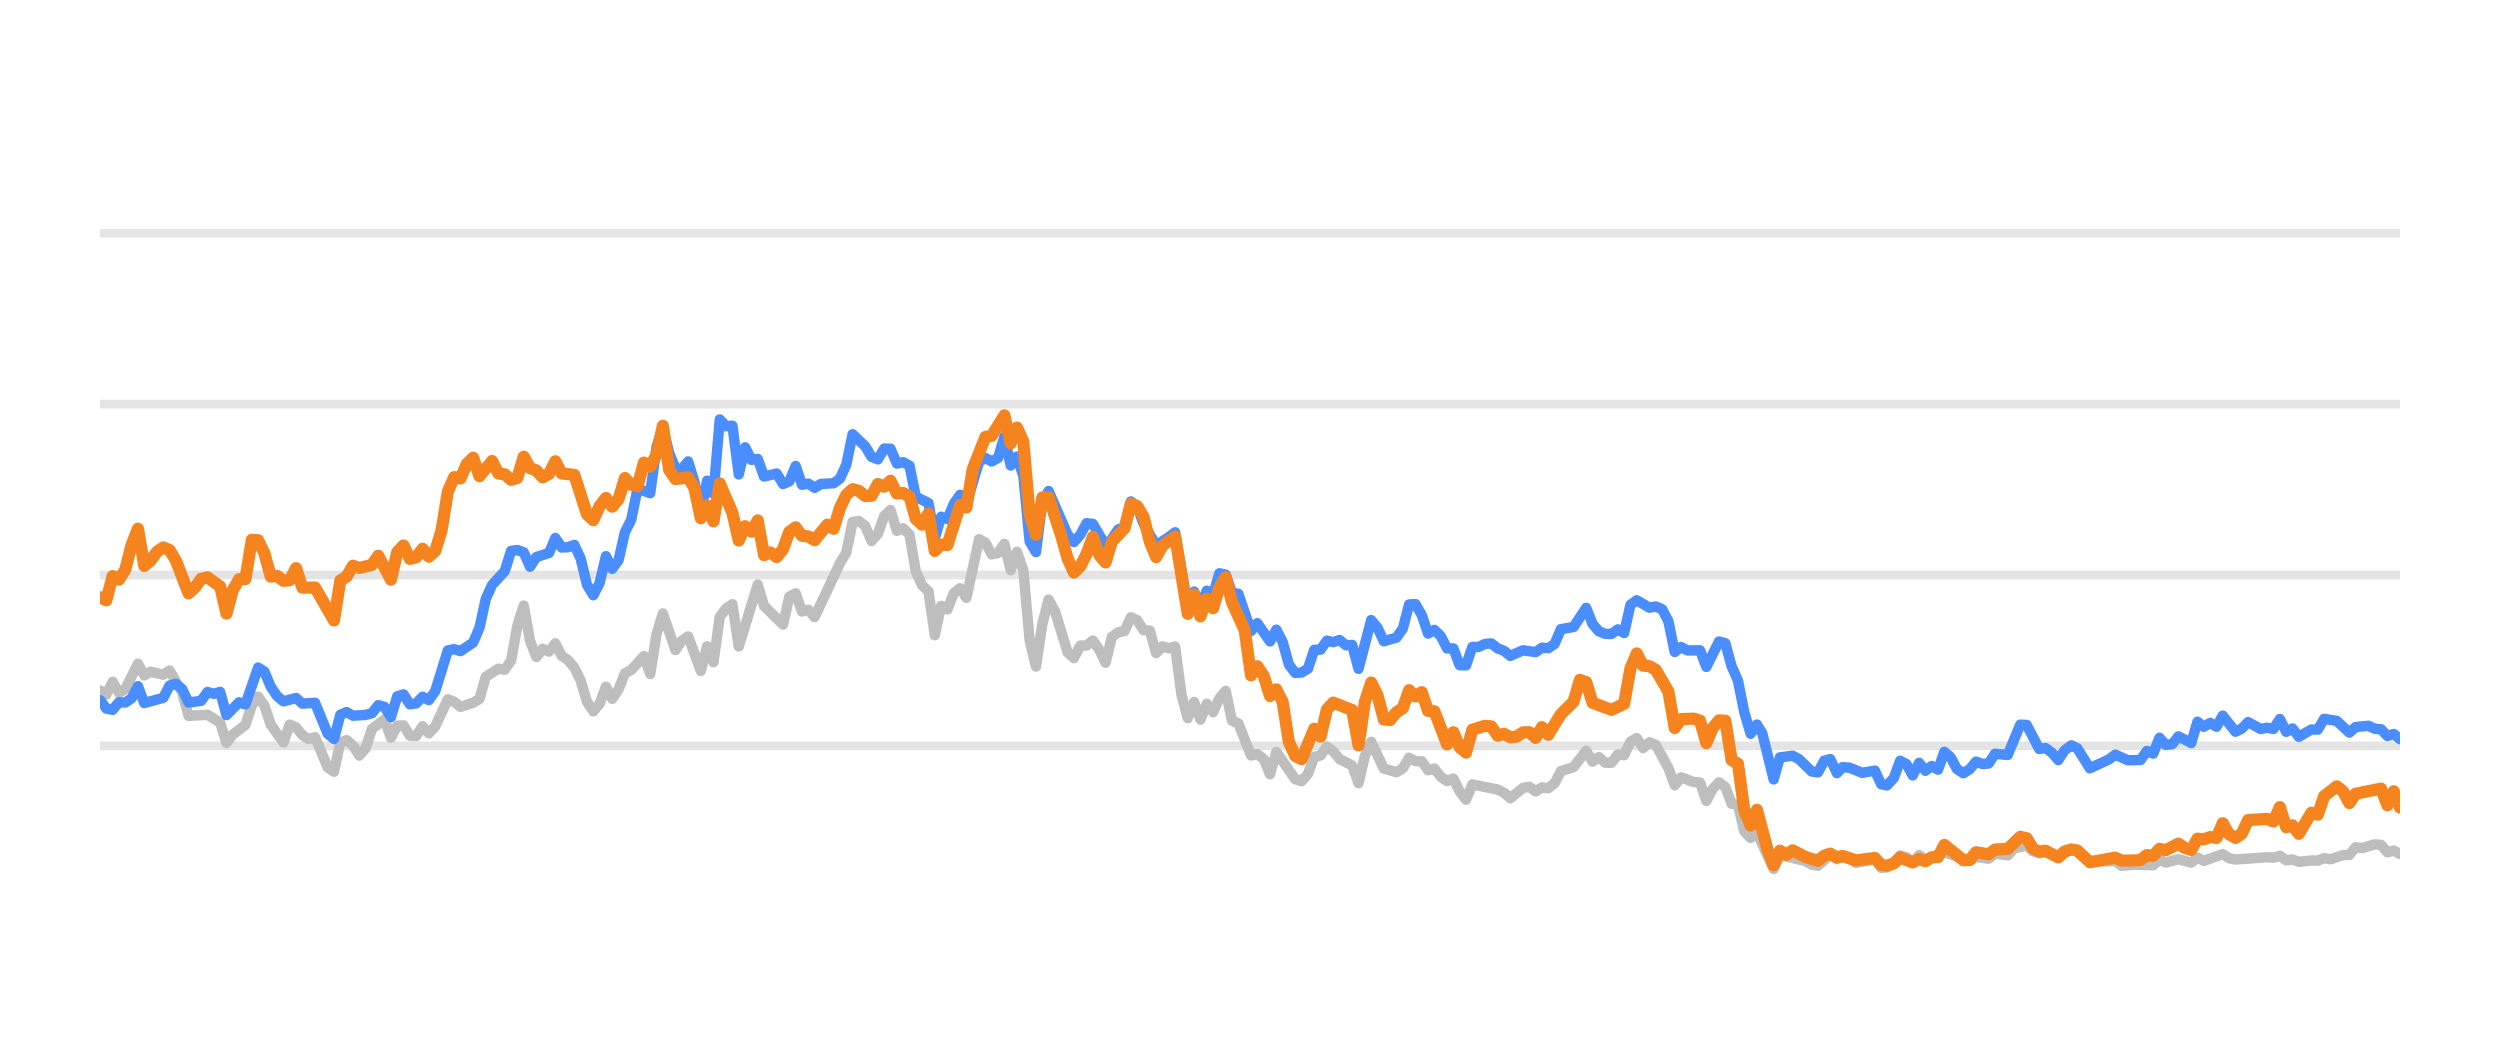
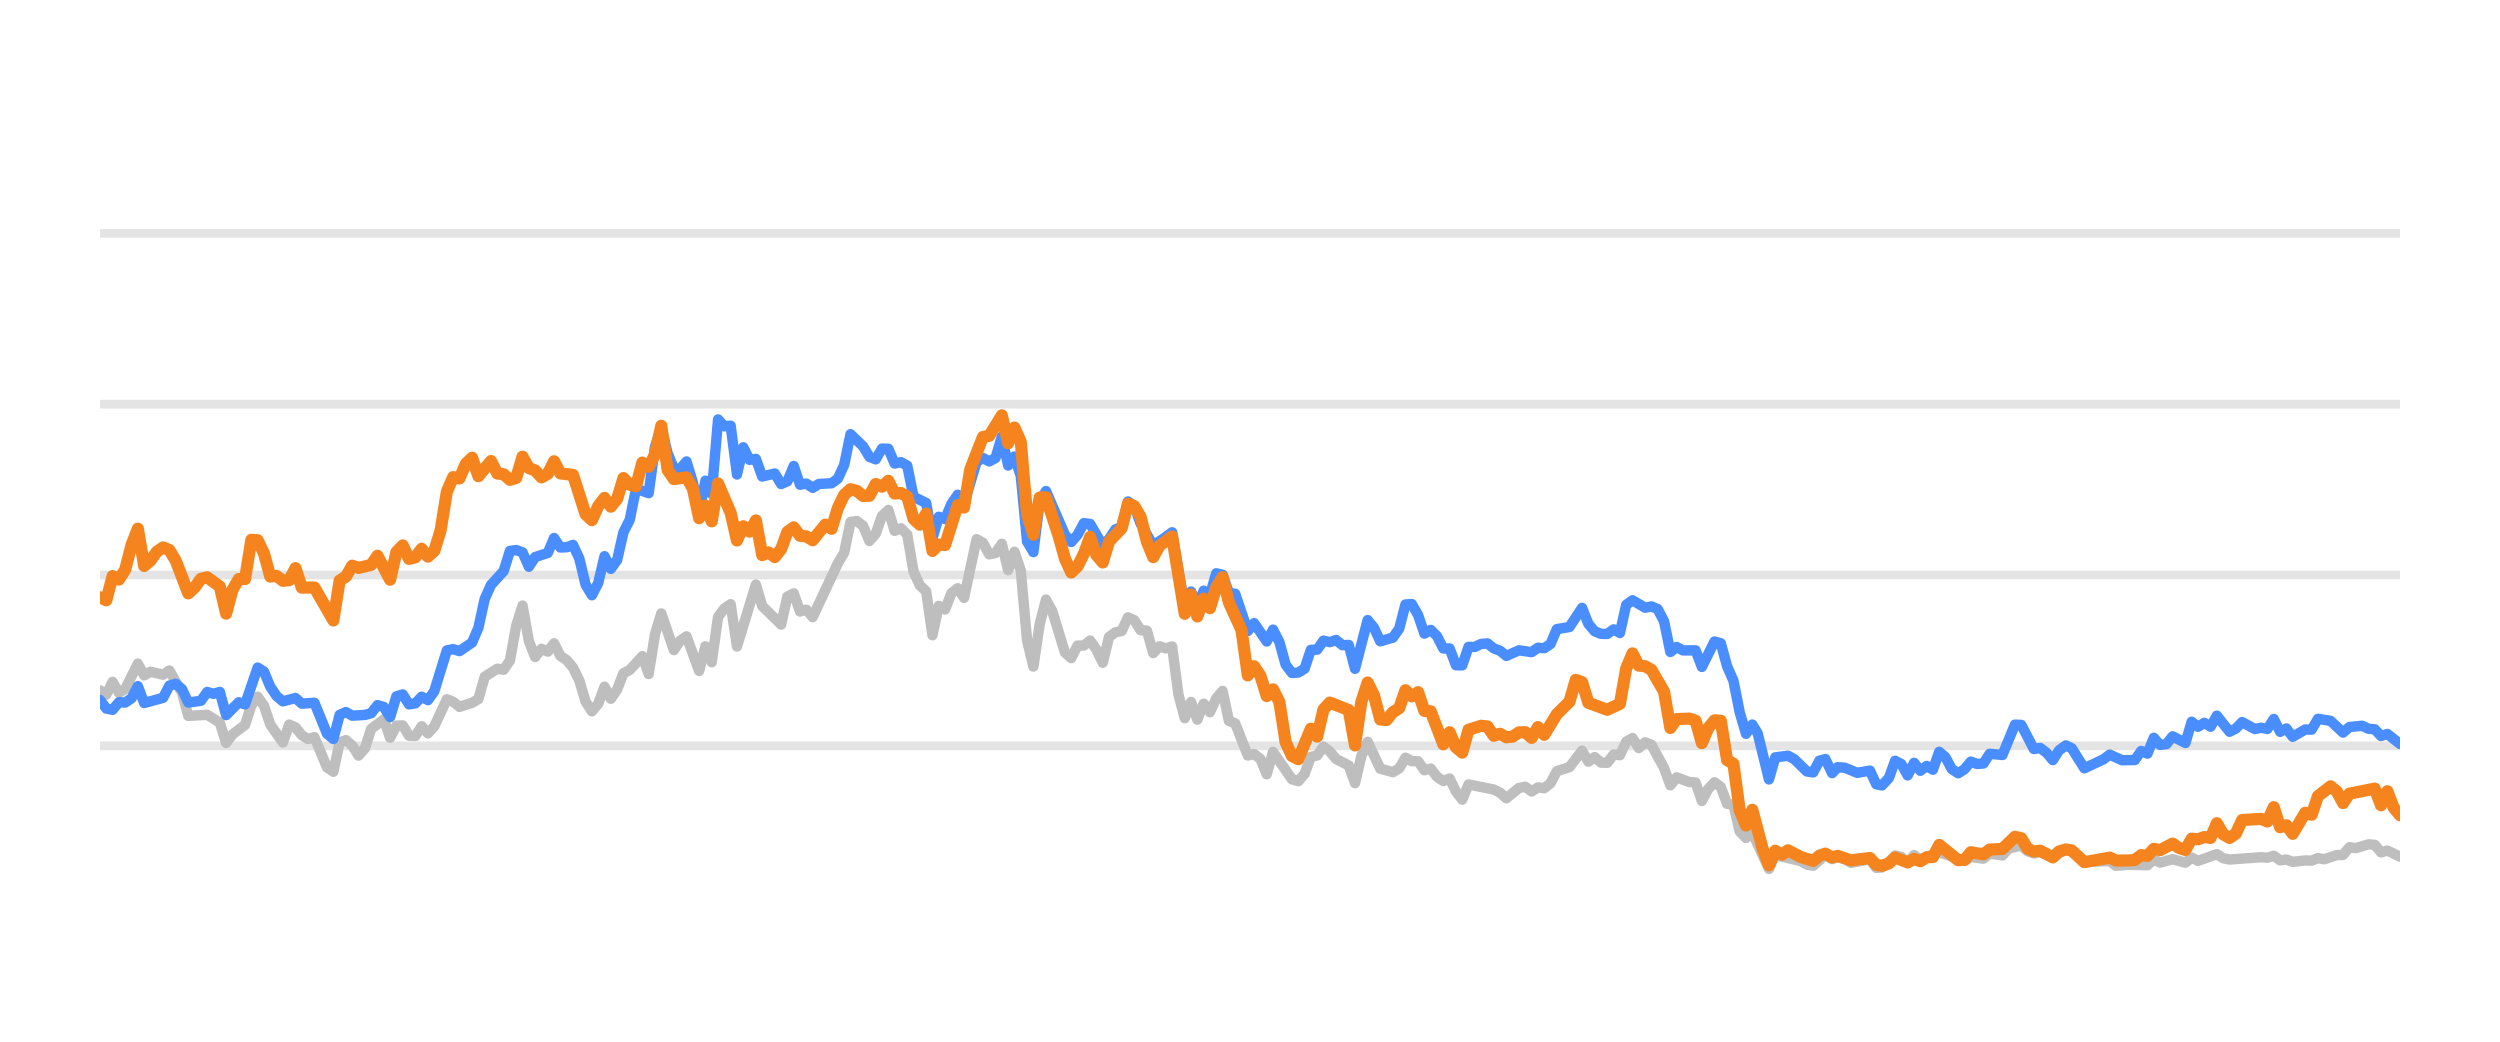
<svg xmlns="http://www.w3.org/2000/svg" width="144pt" height="60pt" viewBox="0 0 144 60" version="1.1">
  <defs>
    <style type="text/css">*{stroke-linejoin: round; stroke-linecap: butt}</style>
  </defs>
  <g id="figure_1">
    <g id="patch_1">
      <path d="M 0 60  L 144 60  L 144 0  L 0 0  L 0 60  z " style="fill: none; opacity: 0" />
    </g>
    <g id="axes_1">
      <g id="patch_2">
        <path d="M 5.76 52.8  L 138.24 52.8  L 138.24 3.6  L 5.76 3.6  L 5.76 52.8  z " style="fill: none" />
      </g>
      <g id="matplotlib.axis_1" />
      <g id="matplotlib.axis_2" />
      <g id="line2d_1">
-         <path d="M 5.76 42.96  L 138.24 42.96  " clip-path="url(#p05d76af415)" style="fill: none; stroke: #b2b2b2; stroke-opacity: 0.35; stroke-width: 0.5; stroke-linecap: square" />
+         <path d="M 5.76 42.96  L 138.24 42.96  " clip-path="url(#pc235e73452)" style="fill: none; stroke: #b2b2b2; stroke-opacity: 0.35; stroke-width: 0.5; stroke-linecap: square" />
      </g>
      <g id="line2d_2">
-         <path d="M 5.76 33.12  L 138.24 33.12  " clip-path="url(#p05d76af415)" style="fill: none; stroke: #b2b2b2; stroke-opacity: 0.35; stroke-width: 0.5; stroke-linecap: square" />
+         <path d="M 5.76 33.12  L 138.24 33.12  " clip-path="url(#pc235e73452)" style="fill: none; stroke: #b2b2b2; stroke-opacity: 0.35; stroke-width: 0.5; stroke-linecap: square" />
      </g>
      <g id="line2d_3">
-         <path d="M 5.76 23.28  L 138.24 23.28  " clip-path="url(#p05d76af415)" style="fill: none; stroke: #b2b2b2; stroke-opacity: 0.35; stroke-width: 0.5; stroke-linecap: square" />
+         <path d="M 5.76 23.28  L 138.24 23.28  " clip-path="url(#pc235e73452)" style="fill: none; stroke: #b2b2b2; stroke-opacity: 0.35; stroke-width: 0.5; stroke-linecap: square" />
      </g>
      <g id="line2d_4">
-         <path d="M 5.76 13.44  L 138.24 13.44  " clip-path="url(#p05d76af415)" style="fill: none; stroke: #b2b2b2; stroke-opacity: 0.35; stroke-width: 0.5; stroke-linecap: square" />
+         <path d="M 5.76 13.44  L 138.24 13.44  " clip-path="url(#pc235e73452)" style="fill: none; stroke: #b2b2b2; stroke-opacity: 0.35; stroke-width: 0.5; stroke-linecap: square" />
      </g>
      <g id="line2d_5">
-         <path d="M 5.76 39.767  L 6.124 40.008  L 6.489 39.275  L 6.853 39.905  L 7.217 39.688  L 7.946 38.227  L 8.31 38.901  L 8.674 38.694  L 9.403 38.862  L 9.767 38.621  L 10.496 39.89  L 10.86 41.233  L 11.953 41.174  L 12.681 41.622  L 13.046 42.793  L 13.41 42.306  L 14.138 41.755  L 14.503 40.628  L 14.867 40.131  L 15.231 40.648  L 15.595 41.735  L 16.324 42.768  L 16.688 41.735  L 17.053 41.897  L 17.417 42.345  L 17.781 42.566  L 18.145 42.463  L 18.874 44.205  L 19.238 44.451  L 19.602 42.763  L 19.967 42.63  L 20.331 42.945  L 20.695 43.521  L 21.06 43.108  L 21.424 41.981  L 22.152 41.44  L 22.517 42.493  L 22.881 41.799  L 23.245 41.784  L 23.609 42.375  L 23.974 42.394  L 24.338 41.833  L 24.702 42.242  L 25.067 41.843  L 25.795 40.279  L 26.159 40.421  L 26.524 40.716  L 27.252 40.48  L 27.617 40.264  L 27.981 38.98  L 28.709 38.517  L 29.074 38.576  L 29.438 38.045  L 29.802 36.033  L 30.166 34.881  L 30.531 36.923  L 30.895 37.843  L 31.259 37.371  L 31.624 37.533  L 31.988 37.056  L 32.352 37.779  L 32.716 38.02  L 33.081 38.453  L 33.445 39.196  L 33.809 40.416  L 34.173 40.972  L 34.538 40.534  L 34.902 39.555  L 35.266 40.249  L 35.631 39.713  L 35.995 38.778  L 36.359 38.591  L 37.088 37.794  L 37.452 38.822  L 37.816 36.534  L 38.18 35.334  L 38.909 37.445  L 39.273 36.903  L 39.638 36.657  L 40.366 38.645  L 40.73 37.228  L 41.095 38.143  L 41.459 35.536  L 41.823 35.044  L 42.188 34.803  L 42.552 37.238  L 43.645 33.671  L 44.009 34.906  L 45.102 35.974  L 45.466 34.365  L 45.83 34.178  L 46.195 35.221  L 46.559 35.118  L 46.923 35.546  L 48.38 32.441  L 48.744 31.831  L 49.109 30.065  L 49.473 30.011  L 49.837 30.291  L 50.202 31.162  L 50.566 30.749  L 50.93 29.715  L 51.294 29.376  L 51.659 30.576  L 52.023 30.429  L 52.387 30.793  L 52.751 32.918  L 53.116 33.72  L 53.48 34.06  L 53.844 36.589  L 54.209 34.901  L 54.573 35.103  L 54.937 34.168  L 55.301 33.883  L 55.666 34.434  L 56.394 31.059  L 56.759 31.26  L 57.123 31.929  L 57.487 31.851  L 57.851 31.324  L 58.216 32.844  L 58.58 31.782  L 58.944 32.859  L 59.308 36.884  L 59.673 38.394  L 60.037 35.954  L 60.401 34.537  L 60.766 35.206  L 61.494 37.578  L 61.858 37.907  L 62.223 37.189  L 62.587 37.184  L 62.951 36.894  L 63.315 37.42  L 63.68 38.173  L 64.044 36.687  L 64.408 36.421  L 64.773 36.348  L 65.137 35.56  L 65.501 35.723  L 65.865 36.298  L 66.23 36.323  L 66.594 37.617  L 66.958 37.228  L 67.322 37.346  L 67.687 37.238  L 68.051 40.008  L 68.415 41.366  L 68.78 40.436  L 69.144 41.45  L 69.508 40.534  L 69.872 41.022  L 70.237 40.224  L 70.601 39.796  L 70.965 41.518  L 71.33 41.666  L 72.058 43.516  L 72.422 43.437  L 72.787 43.713  L 73.151 44.598  L 73.515 43.309  L 74.608 44.884  L 74.972 44.997  L 75.337 44.579  L 75.701 43.6  L 76.065 43.516  L 76.429 43.004  L 76.794 43.28  L 77.158 43.718  L 77.886 44.092  L 78.251 45.11  L 78.615 43.555  L 78.979 42.729  L 79.708 44.274  L 80.436 44.475  L 80.801 44.259  L 81.165 43.644  L 81.529 43.841  L 81.893 43.851  L 82.258 44.367  L 82.622 44.269  L 82.986 44.741  L 83.351 44.987  L 83.715 44.844  L 84.079 45.587  L 84.443 46.06  L 84.808 45.184  L 86.265 45.479  L 86.629 45.656  L 86.993 45.981  L 87.722 45.386  L 88.086 45.317  L 88.45 45.587  L 88.815 45.356  L 89.179 45.4  L 89.543 45.115  L 89.908 44.421  L 90.636 44.185  L 91.365 43.24  L 91.729 43.87  L 92.093 43.609  L 92.457 43.929  L 92.822 43.934  L 93.186 43.462  L 93.55 43.501  L 93.915 42.724  L 94.279 42.512  L 94.643 43.088  L 95.007 42.758  L 95.372 42.901  L 96.1 44.239  L 96.464 45.233  L 96.829 44.775  L 97.557 45.046  L 97.922 45.071  L 98.286 46.133  L 98.65 45.445  L 99.014 45.061  L 99.379 45.331  L 99.743 46.301  L 100.107 46.345  L 100.472 47.895  L 100.836 48.264  L 101.2 47.964  L 102.161 50.05  L 102.524 49.248  L 103.988 49.597  L 104.351 49.804  L 104.715 49.868  L 105.42 49.248  L 105.807 49.484  L 106.126 49.376  L 106.535 49.479  L 106.899 49.7  L 107.992 49.494  L 108.357 49.986  L 108.691 49.966  L 109.084 49.7  L 109.447 49.272  L 109.811 49.371  L 110.171 49.681  L 110.543 49.253  L 110.904 49.513  L 111.996 49.09  L 113.455 49.587  L 113.817 49.361  L 114.547 49.459  L 114.91 49.169  L 115.645 49.272  L 116.011 48.874  L 116.736 48.702  L 117.1 49.031  L 117.461 49.159  L 117.823 49.08  L 118.558 49.366  L 119.31 48.908  L 119.651 49.051  L 120.377 49.646  L 121.841 49.597  L 122.2 49.873  L 122.926 49.809  L 124.023 49.838  L 124.388 49.509  L 124.751 49.686  L 125.477 49.489  L 126.214 49.691  L 126.576 49.4  L 126.94 49.587  L 128.03 49.199  L 128.399 49.435  L 128.764 49.509  L 130.581 49.376  L 130.951 49.405  L 131.319 49.292  L 131.684 49.553  L 132.047 49.509  L 132.412 49.641  L 133.135 49.563  L 133.507 49.572  L 133.871 49.425  L 134.228 49.494  L 134.963 49.253  L 135.321 49.243  L 135.686 48.8  L 136.058 48.854  L 136.784 48.633  L 137.15 48.662  L 137.514 49.095  L 137.88 48.992  L 138.24 49.194  L 138.24 49.194  " clip-path="url(#p05d76af415)" style="fill: none; stroke: #bebebe; stroke-width: 0.6; stroke-linecap: round" />
+         <path d="M 5.76 39.767  L 6.123 40.008  L 6.487 39.275  L 6.85 39.905  L 7.213 39.688  L 7.94 38.227  L 8.303 38.901  L 8.666 38.694  L 9.393 38.862  L 9.756 38.621  L 10.482 39.89  L 10.846 41.233  L 11.935 41.174  L 12.662 41.622  L 13.025 42.793  L 13.388 42.306  L 14.115 41.755  L 14.478 40.628  L 14.842 40.131  L 15.205 40.648  L 15.568 41.735  L 16.295 42.768  L 16.658 41.735  L 17.021 41.897  L 17.384 42.345  L 17.748 42.566  L 18.111 42.463  L 18.837 44.205  L 19.201 44.451  L 19.564 42.763  L 19.927 42.63  L 20.29 42.945  L 20.654 43.521  L 21.017 43.108  L 21.38 41.981  L 22.107 41.44  L 22.47 42.493  L 22.833 41.799  L 23.197 41.784  L 23.56 42.375  L 23.923 42.394  L 24.286 41.833  L 24.65 42.242  L 25.013 41.843  L 25.739 40.279  L 26.103 40.421  L 26.466 40.716  L 27.192 40.48  L 27.556 40.264  L 27.919 38.98  L 28.645 38.517  L 29.009 38.576  L 29.372 38.045  L 29.735 36.033  L 30.099 34.881  L 30.462 36.923  L 30.825 37.843  L 31.188 37.371  L 31.552 37.533  L 31.915 37.056  L 32.278 37.779  L 32.641 38.02  L 33.005 38.453  L 33.368 39.196  L 33.731 40.416  L 34.094 40.972  L 34.458 40.534  L 34.821 39.555  L 35.184 40.249  L 35.547 39.713  L 35.911 38.778  L 36.274 38.591  L 37 37.794  L 37.364 38.822  L 37.727 36.534  L 38.09 35.334  L 38.817 37.445  L 39.18 36.903  L 39.543 36.657  L 40.27 38.645  L 40.633 37.228  L 40.996 38.143  L 41.36 35.536  L 41.723 35.044  L 42.086 34.803  L 42.449 37.238  L 43.539 33.671  L 43.902 34.906  L 44.992 35.974  L 45.355 34.365  L 45.719 34.178  L 46.082 35.221  L 46.445 35.118  L 46.809 35.546  L 48.262 32.441  L 48.625 31.831  L 48.988 30.065  L 49.351 30.011  L 49.715 30.291  L 50.078 31.162  L 50.441 30.749  L 50.804 29.715  L 51.168 29.376  L 51.531 30.576  L 51.894 30.429  L 52.257 30.793  L 52.621 32.918  L 52.984 33.72  L 53.347 34.06  L 53.71 36.589  L 54.074 34.901  L 54.437 35.103  L 54.8 34.168  L 55.164 33.883  L 55.527 34.434  L 56.253 31.059  L 56.617 31.26  L 56.98 31.929  L 57.343 31.851  L 57.706 31.324  L 58.07 32.844  L 58.433 31.782  L 58.796 32.859  L 59.159 36.884  L 59.523 38.394  L 59.886 35.954  L 60.249 34.537  L 60.612 35.206  L 61.339 37.578  L 61.702 37.907  L 62.066 37.189  L 62.429 37.184  L 62.792 36.894  L 63.155 37.42  L 63.519 38.173  L 63.882 36.687  L 64.245 36.421  L 64.608 36.348  L 64.972 35.56  L 65.335 35.723  L 65.698 36.298  L 66.061 36.323  L 66.425 37.617  L 66.788 37.228  L 67.151 37.346  L 67.514 37.238  L 67.878 40.008  L 68.241 41.366  L 68.604 40.436  L 68.967 41.45  L 69.331 40.534  L 69.694 41.022  L 70.057 40.224  L 70.421 39.796  L 70.784 41.518  L 71.147 41.666  L 71.874 43.516  L 72.237 43.437  L 72.6 43.713  L 72.963 44.598  L 73.327 43.309  L 74.416 44.884  L 74.78 44.997  L 75.143 44.579  L 75.506 43.6  L 75.869 43.516  L 76.233 43.004  L 76.596 43.28  L 76.959 43.718  L 77.686 44.092  L 78.049 45.11  L 78.412 43.555  L 78.776 42.729  L 79.502 44.274  L 80.229 44.475  L 80.592 44.259  L 80.955 43.644  L 81.318 43.841  L 81.682 43.851  L 82.045 44.367  L 82.408 44.269  L 82.771 44.741  L 83.135 44.987  L 83.498 44.844  L 83.861 45.587  L 84.224 46.06  L 84.588 45.184  L 86.041 45.479  L 86.404 45.656  L 86.767 45.981  L 87.494 45.386  L 87.857 45.317  L 88.22 45.587  L 88.584 45.356  L 88.947 45.4  L 89.31 45.115  L 89.673 44.421  L 90.4 44.185  L 91.126 43.24  L 91.49 43.87  L 91.853 43.609  L 92.216 43.929  L 92.579 43.934  L 92.943 43.462  L 93.306 43.501  L 93.669 42.724  L 94.033 42.512  L 94.396 43.088  L 94.759 42.758  L 95.122 42.901  L 95.849 44.239  L 96.212 45.233  L 96.575 44.775  L 97.302 45.046  L 97.665 45.071  L 98.028 46.133  L 98.392 45.445  L 98.755 45.061  L 99.118 45.331  L 99.481 46.301  L 99.845 46.345  L 100.208 47.895  L 100.571 48.264  L 100.934 47.964  L 101.893 50.05  L 102.255 49.248  L 103.714 49.597  L 104.076 49.804  L 104.439 49.868  L 105.142 49.248  L 105.529 49.484  L 105.847 49.376  L 106.255 49.479  L 106.618 49.7  L 107.707 49.494  L 108.072 49.986  L 108.404 49.966  L 108.797 49.7  L 109.158 49.272  L 109.521 49.371  L 109.88 49.681  L 110.252 49.253  L 110.611 49.513  L 111.7 49.09  L 113.155 49.587  L 113.516 49.361  L 114.244 49.459  L 114.606 49.169  L 115.339 49.272  L 115.704 48.874  L 116.427 48.702  L 116.79 49.031  L 117.15 49.159  L 117.511 49.08  L 118.244 49.366  L 118.994 48.908  L 119.335 49.051  L 120.058 49.646  L 121.518 49.597  L 121.876 49.873  L 122.6 49.809  L 123.694 49.838  L 124.058 49.509  L 124.42 49.686  L 125.144 49.489  L 125.879 49.691  L 126.24 49.4  L 126.603 49.587  L 127.69 49.199  L 128.058 49.435  L 128.422 49.509  L 130.234 49.376  L 130.602 49.405  L 130.97 49.292  L 131.334 49.553  L 131.696 49.509  L 132.06 49.641  L 132.781 49.563  L 133.152 49.572  L 133.515 49.425  L 133.87 49.494  L 134.603 49.253  L 134.96 49.243  L 135.325 48.8  L 135.695 48.854  L 136.42 48.633  L 136.785 48.662  L 137.148 49.095  L 137.513 48.992  L 138.24 49.346  L 138.24 49.346  " clip-path="url(#pc235e73452)" style="fill: none; stroke: #bebebe; stroke-width: 0.6; stroke-linecap: round" />
      </g>
      <g id="line2d_6">
-         <path d="M 5.76 40.323  L 6.124 40.815  L 6.489 40.884  L 6.853 40.446  L 7.217 40.466  L 7.581 40.22  L 7.946 39.526  L 8.31 40.495  L 9.403 40.195  L 9.767 39.491  L 10.131 39.388  L 10.496 39.693  L 10.86 40.466  L 11.588 40.367  L 11.953 39.86  L 12.317 39.964  L 12.681 39.855  L 13.046 41.189  L 13.774 40.451  L 14.138 40.574  L 14.867 38.453  L 15.231 38.685  L 15.595 39.555  L 15.96 40.092  L 16.324 40.397  L 17.053 40.205  L 17.417 40.53  L 18.145 40.48  L 18.874 42.261  L 19.238 42.566  L 19.602 41.174  L 19.967 41.017  L 20.331 41.223  L 21.06 41.179  L 21.424 41.081  L 21.788 40.618  L 22.152 40.721  L 22.517 41.307  L 22.881 40.111  L 23.245 39.998  L 23.609 40.569  L 23.974 40.515  L 24.338 40.131  L 24.702 40.328  L 25.067 39.816  L 25.795 37.464  L 26.159 37.391  L 26.524 37.504  L 27.252 37.012  L 27.617 36.161  L 27.981 34.498  L 28.345 33.691  L 29.074 32.894  L 29.438 31.733  L 29.802 31.683  L 30.166 31.816  L 30.531 32.643  L 30.895 32.087  L 31.624 31.851  L 31.988 30.99  L 32.352 31.536  L 32.716 31.521  L 33.081 31.388  L 33.445 32.17  L 33.809 33.681  L 34.173 34.286  L 34.538 33.582  L 34.902 32.038  L 35.266 32.766  L 35.631 32.259  L 35.995 30.655  L 36.359 29.937  L 36.723 28.146  L 37.452 28.407  L 37.816 25.735  L 38.18 24.623  L 38.545 26.104  L 38.909 26.98  L 39.273 27.009  L 39.638 26.581  L 40.002 27.782  L 40.366 29.499  L 40.73 27.688  L 41.095 28.441  L 41.459 24.161  L 41.823 24.554  L 42.188 24.52  L 42.552 27.329  L 42.916 25.765  L 43.28 26.488  L 43.645 26.434  L 44.009 27.447  L 44.737 27.275  L 45.102 27.88  L 45.466 27.723  L 45.83 26.842  L 46.195 27.92  L 46.559 27.856  L 46.923 28.097  L 47.287 27.875  L 48.016 27.836  L 48.38 27.57  L 48.744 26.778  L 49.109 25.012  L 49.837 25.71  L 50.202 26.316  L 50.566 26.458  L 50.93 25.838  L 51.294 25.848  L 51.659 26.699  L 52.023 26.621  L 52.387 26.822  L 52.751 28.613  L 53.48 28.972  L 53.844 30.995  L 54.209 29.765  L 54.573 29.897  L 54.937 29.022  L 55.301 28.5  L 55.666 29.007  L 56.394 26.601  L 56.759 26.38  L 57.123 26.576  L 57.487 26.38  L 57.851 25.15  L 58.216 26.813  L 58.58 26.296  L 58.944 27.418  L 59.308 31.191  L 59.673 31.801  L 60.037 28.899  L 60.401 28.284  L 61.494 30.803  L 61.858 31.221  L 62.223 30.808  L 62.587 30.134  L 62.951 30.178  L 63.68 31.428  L 64.044 31.044  L 64.408 30.498  L 64.773 30.365  L 65.137 28.884  L 65.501 29.154  L 65.865 30.153  L 66.594 31.423  L 67.322 30.931  L 67.687 30.66  L 68.415 34.999  L 68.78 34.074  L 69.144 34.916  L 69.508 34.025  L 69.872 34.261  L 70.237 33.022  L 70.601 33.105  L 70.965 34.153  L 71.33 34.202  L 72.058 36.348  L 72.422 35.895  L 73.151 36.948  L 73.515 36.269  L 73.879 36.972  L 74.244 38.286  L 74.608 38.763  L 74.972 38.739  L 75.337 38.517  L 75.701 37.43  L 76.065 37.42  L 76.429 36.903  L 76.794 36.987  L 77.158 36.864  L 77.522 37.164  L 77.886 37.149  L 78.251 38.522  L 78.979 35.718  L 79.344 36.156  L 79.708 36.938  L 80.436 36.726  L 80.801 36.215  L 81.165 34.817  L 81.529 34.793  L 81.893 35.427  L 82.258 36.495  L 82.622 36.284  L 82.986 36.638  L 83.351 37.351  L 83.715 37.351  L 84.079 38.316  L 84.443 38.325  L 84.808 37.263  L 85.172 37.263  L 85.536 37.09  L 85.901 37.061  L 86.265 37.346  L 86.629 37.484  L 86.993 37.779  L 87.722 37.459  L 88.45 37.563  L 88.815 37.312  L 89.179 37.336  L 89.543 37.095  L 89.908 36.239  L 90.636 36.116  L 91.365 35.014  L 91.729 35.934  L 92.093 36.362  L 92.457 36.51  L 92.822 36.515  L 93.186 36.254  L 93.55 36.461  L 93.915 34.837  L 94.279 34.576  L 95.007 35.004  L 95.372 34.931  L 95.736 35.088  L 96.1 35.787  L 96.464 37.553  L 96.829 37.268  L 97.193 37.464  L 97.922 37.459  L 98.286 38.414  L 99.014 36.953  L 99.379 37.051  L 99.743 38.379  L 100.107 39.206  L 100.472 41.031  L 100.836 42.266  L 101.2 41.735  L 101.508 42.237  L 102.161 44.894  L 102.524 43.624  L 103.258 43.531  L 103.624 43.728  L 104.351 44.436  L 104.715 44.49  L 105.075 43.816  L 105.42 43.723  L 105.807 44.534  L 106.126 44.19  L 106.535 44.22  L 107.261 44.515  L 107.992 44.387  L 108.357 45.174  L 108.691 45.238  L 109.084 44.815  L 109.447 43.821  L 109.811 44.013  L 110.171 44.662  L 110.543 43.939  L 110.904 44.397  L 111.269 44.121  L 111.631 44.333  L 111.996 43.304  L 112.36 43.624  L 112.722 44.298  L 113.089 44.539  L 113.455 44.308  L 113.817 43.87  L 114.181 44.003  L 114.547 43.978  L 114.91 43.418  L 115.645 43.486  L 116.368 41.74  L 116.736 41.755  L 117.461 43.142  L 117.823 43.083  L 118.192 43.359  L 118.558 43.782  L 118.919 43.216  L 119.31 42.935  L 119.651 43.103  L 120.377 44.254  L 121.474 43.742  L 121.841 43.467  L 122.565 43.791  L 123.296 43.777  L 123.661 43.255  L 124.023 43.408  L 124.388 42.498  L 124.751 42.906  L 125.119 42.862  L 125.477 42.414  L 126.214 42.798  L 126.576 41.573  L 126.94 41.863  L 127.306 41.637  L 127.67 41.858  L 128.03 41.223  L 128.764 42.148  L 129.127 41.966  L 129.49 41.592  L 130.221 41.991  L 130.581 41.917  L 130.951 41.986  L 131.319 41.415  L 131.684 42.153  L 132.047 41.961  L 132.412 42.438  L 133.135 42.02  L 133.507 42.025  L 133.871 41.405  L 134.598 41.523  L 135.321 42.197  L 135.686 41.878  L 136.425 41.804  L 136.784 41.976  L 137.15 42.006  L 137.514 42.394  L 137.88 42.276  L 138.24 42.576  L 138.24 42.576  " clip-path="url(#p05d76af415)" style="fill: none; stroke: #4a8dff; stroke-width: 0.6; stroke-linecap: round" />
+         <path d="M 5.76 40.323  L 6.123 40.815  L 6.487 40.884  L 6.85 40.446  L 7.213 40.466  L 7.576 40.22  L 7.94 39.526  L 8.303 40.495  L 9.393 40.195  L 9.756 39.491  L 10.119 39.388  L 10.482 39.693  L 10.846 40.466  L 11.572 40.367  L 11.935 39.86  L 12.299 39.964  L 12.662 39.855  L 13.025 41.189  L 13.752 40.451  L 14.115 40.574  L 14.842 38.453  L 15.205 38.685  L 15.568 39.555  L 15.931 40.092  L 16.295 40.397  L 17.021 40.205  L 17.384 40.53  L 18.111 40.48  L 18.837 42.261  L 19.201 42.566  L 19.564 41.174  L 19.927 41.017  L 20.29 41.223  L 21.017 41.179  L 21.38 41.081  L 21.743 40.618  L 22.107 40.721  L 22.47 41.307  L 22.833 40.111  L 23.197 39.998  L 23.56 40.569  L 23.923 40.515  L 24.286 40.131  L 24.65 40.328  L 25.013 39.816  L 25.739 37.464  L 26.103 37.391  L 26.466 37.504  L 27.192 37.012  L 27.556 36.161  L 27.919 34.498  L 28.282 33.691  L 29.009 32.894  L 29.372 31.733  L 29.735 31.683  L 30.099 31.816  L 30.462 32.643  L 30.825 32.087  L 31.552 31.851  L 31.915 30.99  L 32.278 31.536  L 32.641 31.521  L 33.005 31.388  L 33.368 32.17  L 33.731 33.681  L 34.094 34.286  L 34.458 33.582  L 34.821 32.038  L 35.184 32.766  L 35.547 32.259  L 35.911 30.655  L 36.274 29.937  L 36.637 28.146  L 37.364 28.407  L 37.727 25.735  L 38.09 24.623  L 38.454 26.104  L 38.817 26.98  L 39.18 27.009  L 39.543 26.581  L 39.907 27.782  L 40.27 29.499  L 40.633 27.688  L 40.996 28.441  L 41.36 24.161  L 41.723 24.554  L 42.086 24.52  L 42.449 27.329  L 42.813 25.765  L 43.176 26.488  L 43.539 26.434  L 43.902 27.447  L 44.629 27.275  L 44.992 27.88  L 45.355 27.723  L 45.719 26.842  L 46.082 27.92  L 46.445 27.856  L 46.809 28.097  L 47.172 27.875  L 47.898 27.836  L 48.262 27.57  L 48.625 26.778  L 48.988 25.012  L 49.715 25.71  L 50.078 26.316  L 50.441 26.458  L 50.804 25.838  L 51.168 25.848  L 51.531 26.699  L 51.894 26.621  L 52.257 26.822  L 52.621 28.613  L 53.347 28.972  L 53.71 30.995  L 54.074 29.765  L 54.437 29.897  L 54.8 29.022  L 55.164 28.5  L 55.527 29.007  L 56.253 26.601  L 56.617 26.38  L 56.98 26.576  L 57.343 26.38  L 57.706 25.15  L 58.07 26.813  L 58.433 26.296  L 58.796 27.418  L 59.159 31.191  L 59.523 31.801  L 59.886 28.899  L 60.249 28.284  L 61.339 30.803  L 61.702 31.221  L 62.066 30.808  L 62.429 30.134  L 62.792 30.178  L 63.519 31.428  L 63.882 31.044  L 64.245 30.498  L 64.608 30.365  L 64.972 28.884  L 65.335 29.154  L 65.698 30.153  L 66.425 31.423  L 67.151 30.931  L 67.514 30.66  L 68.241 34.999  L 68.604 34.074  L 68.967 34.916  L 69.331 34.025  L 69.694 34.261  L 70.057 33.022  L 70.421 33.105  L 70.784 34.153  L 71.147 34.202  L 71.874 36.348  L 72.237 35.895  L 72.963 36.948  L 73.327 36.269  L 73.69 36.972  L 74.053 38.286  L 74.416 38.763  L 74.78 38.739  L 75.143 38.517  L 75.506 37.43  L 75.869 37.42  L 76.233 36.903  L 76.596 36.987  L 76.959 36.864  L 77.322 37.164  L 77.686 37.149  L 78.049 38.522  L 78.776 35.718  L 79.139 36.156  L 79.502 36.938  L 80.229 36.726  L 80.592 36.215  L 80.955 34.817  L 81.318 34.793  L 81.682 35.427  L 82.045 36.495  L 82.408 36.284  L 82.771 36.638  L 83.135 37.351  L 83.498 37.351  L 83.861 38.316  L 84.224 38.325  L 84.588 37.263  L 84.951 37.263  L 85.314 37.09  L 85.677 37.061  L 86.041 37.346  L 86.404 37.484  L 86.767 37.779  L 87.494 37.459  L 88.22 37.563  L 88.584 37.312  L 88.947 37.336  L 89.31 37.095  L 89.673 36.239  L 90.4 36.116  L 91.126 35.014  L 91.49 35.934  L 91.853 36.362  L 92.216 36.51  L 92.579 36.515  L 92.943 36.254  L 93.306 36.461  L 93.669 34.837  L 94.033 34.576  L 94.759 35.004  L 95.122 34.931  L 95.486 35.088  L 95.849 35.787  L 96.212 37.553  L 96.575 37.268  L 96.939 37.464  L 97.665 37.459  L 98.028 38.414  L 98.755 36.953  L 99.118 37.051  L 99.481 38.379  L 99.845 39.206  L 100.208 41.031  L 100.571 42.266  L 100.934 41.735  L 101.241 42.237  L 101.893 44.894  L 102.255 43.624  L 102.986 43.531  L 103.352 43.728  L 104.076 44.436  L 104.439 44.49  L 104.798 43.816  L 105.142 43.723  L 105.529 44.534  L 105.847 44.19  L 106.255 44.22  L 106.979 44.515  L 107.707 44.387  L 108.072 45.174  L 108.404 45.238  L 108.797 44.815  L 109.158 43.821  L 109.521 44.013  L 109.88 44.662  L 110.252 43.939  L 110.611 44.397  L 110.975 44.121  L 111.336 44.333  L 111.7 43.304  L 112.064 43.624  L 112.424 44.298  L 112.791 44.539  L 113.155 44.308  L 113.516 43.87  L 113.879 44.003  L 114.244 43.978  L 114.606 43.418  L 115.339 43.486  L 116.061 41.74  L 116.427 41.755  L 117.15 43.142  L 117.511 43.083  L 117.88 43.359  L 118.244 43.782  L 118.604 43.216  L 118.994 42.935  L 119.335 43.103  L 120.058 44.254  L 121.152 43.742  L 121.518 43.467  L 122.24 43.791  L 122.969 43.777  L 123.333 43.255  L 123.694 43.408  L 124.058 42.498  L 124.42 42.906  L 124.786 42.862  L 125.144 42.414  L 125.879 42.798  L 126.24 41.573  L 126.603 41.863  L 126.968 41.637  L 127.33 41.858  L 127.69 41.223  L 128.422 42.148  L 128.784 41.966  L 129.146 41.592  L 129.875 41.991  L 130.234 41.917  L 130.602 41.986  L 130.97 41.415  L 131.334 42.153  L 131.696 41.961  L 132.06 42.438  L 132.781 42.02  L 133.152 42.025  L 133.515 41.405  L 134.24 41.523  L 134.96 42.197  L 135.325 41.878  L 136.062 41.804  L 136.42 41.976  L 136.785 42.006  L 137.148 42.394  L 137.513 42.276  L 138.24 42.852  L 138.24 42.852  " clip-path="url(#pc235e73452)" style="fill: none; stroke: #4a8dff; stroke-width: 0.6; stroke-linecap: round" />
      </g>
      <g id="line2d_7">
-         <path d="M 5.76 34.404  L 6.124 34.576  L 6.489 33.184  L 6.853 33.381  L 7.217 32.81  L 7.581 31.388  L 7.946 30.453  L 8.31 32.598  L 8.674 32.293  L 9.038 31.782  L 9.403 31.531  L 9.767 31.683  L 10.131 32.289  L 10.86 34.178  L 11.224 33.843  L 11.588 33.341  L 11.953 33.253  L 12.681 33.784  L 13.046 35.344  L 13.41 33.981  L 13.774 33.356  L 14.138 33.351  L 14.503 31.093  L 14.867 31.118  L 15.231 31.875  L 15.595 33.209  L 15.96 33.174  L 16.324 33.455  L 16.688 33.415  L 17.053 32.726  L 17.417 33.848  L 18.145 33.843  L 19.238 35.737  L 19.602 33.44  L 19.967 33.209  L 20.331 32.584  L 20.695 32.712  L 21.424 32.539  L 21.788 32.013  L 22.517 33.391  L 22.881 31.801  L 23.245 31.418  L 23.609 32.19  L 23.974 32.102  L 24.338 31.61  L 24.702 32.062  L 25.067 31.737  L 25.431 30.567  L 25.795 28.318  L 26.159 27.482  L 26.524 27.555  L 26.888 26.719  L 27.252 26.365  L 27.617 27.428  L 28.345 26.557  L 28.709 27.275  L 29.074 27.319  L 29.438 27.639  L 29.802 27.526  L 30.166 26.306  L 30.531 26.96  L 30.895 27.098  L 31.259 27.496  L 31.624 27.29  L 31.988 26.571  L 32.352 27.27  L 33.081 27.354  L 33.809 29.622  L 34.173 29.961  L 34.538 29.15  L 34.902 28.682  L 35.266 29.184  L 35.631 28.741  L 35.995 27.536  L 36.359 27.92  L 36.723 28.008  L 37.088 26.645  L 37.452 26.886  L 37.816 26.183  L 38.18 24.525  L 38.545 27.068  L 38.909 27.595  L 39.638 27.496  L 40.002 28.131  L 40.366 29.848  L 40.73 29.12  L 41.095 30.03  L 41.459 27.846  L 42.188 29.543  L 42.552 31.132  L 42.916 30.311  L 43.28 30.621  L 43.645 29.976  L 44.009 31.974  L 44.373 31.821  L 44.737 32.087  L 45.102 31.634  L 45.466 30.635  L 45.83 30.375  L 46.195 30.862  L 46.559 30.896  L 46.923 31.118  L 47.652 30.222  L 48.016 30.458  L 48.38 29.258  L 48.744 28.505  L 49.109 28.18  L 49.473 28.274  L 49.837 28.569  L 50.202 28.554  L 50.566 27.88  L 50.93 28.033  L 51.294 27.693  L 51.659 28.426  L 52.023 28.397  L 52.387 28.603  L 52.751 29.888  L 53.116 30.222  L 53.48 29.583  L 53.844 31.733  L 54.209 31.364  L 54.573 31.393  L 55.301 29.095  L 55.666 29.233  L 56.03 27.024  L 56.759 25.169  L 57.123 25.105  L 57.851 23.925  L 58.216 25.533  L 58.58 24.628  L 58.944 25.445  L 59.308 29.642  L 59.673 30.803  L 60.037 28.658  L 60.401 28.643  L 61.13 30.872  L 61.494 32.17  L 61.858 32.977  L 62.223 32.628  L 62.587 31.905  L 62.951 30.921  L 63.315 31.969  L 63.68 32.397  L 64.044 31.196  L 64.773 30.424  L 65.137 29.012  L 65.501 29.154  L 65.865 29.765  L 66.23 31.201  L 66.594 32.092  L 66.958 31.432  L 67.687 30.901  L 68.415 35.354  L 68.78 34.247  L 69.144 35.506  L 69.508 34.483  L 69.872 35.029  L 70.237 33.833  L 70.601 33.243  L 70.965 34.699  L 71.694 36.293  L 72.058 38.901  L 72.422 38.379  L 72.787 38.921  L 73.151 40.092  L 73.515 39.708  L 73.879 40.426  L 74.244 42.753  L 74.608 43.545  L 74.972 43.728  L 75.701 41.976  L 76.065 42.429  L 76.429 40.864  L 76.794 40.47  L 77.886 40.899  L 78.251 42.935  L 78.615 40.436  L 78.979 39.314  L 79.344 40.042  L 79.708 41.44  L 80.072 41.474  L 80.436 41.022  L 80.801 40.795  L 81.165 39.757  L 81.529 40.111  L 81.893 39.87  L 82.258 40.948  L 82.622 40.972  L 83.351 42.871  L 83.715 42.178  L 84.079 43.044  L 84.443 43.349  L 84.808 42.035  L 85.536 41.804  L 85.901 41.843  L 86.265 42.379  L 86.629 42.266  L 86.993 42.468  L 87.358 42.429  L 87.722 42.183  L 88.086 42.173  L 88.45 42.502  L 88.815 41.883  L 89.179 42.325  L 89.908 41.135  L 90.636 40.421  L 91 39.162  L 91.365 39.29  L 91.729 40.48  L 92.822 40.884  L 93.55 40.539  L 93.915 38.502  L 94.279 37.637  L 94.643 38.34  L 95.007 38.375  L 95.372 38.581  L 96.1 39.836  L 96.464 41.932  L 96.829 41.42  L 97.557 41.391  L 97.922 41.509  L 98.286 42.803  L 98.65 41.937  L 99.014 41.494  L 99.379 41.514  L 99.743 43.782  L 100.107 43.993  L 100.472 46.67  L 100.836 47.55  L 101.2 46.645  L 101.797 48.894  L 102.161 49.843  L 102.524 49.002  L 102.896 49.233  L 103.258 48.977  L 103.988 49.361  L 104.715 49.587  L 105.075 49.287  L 105.42 49.169  L 105.807 49.39  L 106.126 49.297  L 106.899 49.558  L 107.992 49.42  L 108.357 49.823  L 108.691 49.868  L 109.084 49.73  L 109.447 49.395  L 110.171 49.676  L 110.543 49.474  L 110.904 49.607  L 111.269 49.376  L 111.631 49.366  L 111.996 48.667  L 113.089 49.548  L 113.455 49.528  L 113.817 49.09  L 114.547 49.208  L 114.91 48.933  L 115.645 48.898  L 116.368 48.2  L 116.736 48.283  L 117.1 48.884  L 117.461 49.046  L 117.823 49.002  L 118.558 49.386  L 118.919 49.041  L 119.31 48.928  L 119.651 48.987  L 120.377 49.661  L 121.841 49.4  L 122.2 49.568  L 122.926 49.563  L 123.296 49.533  L 123.661 49.253  L 124.023 49.297  L 124.388 48.894  L 124.751 48.967  L 125.477 48.593  L 125.848 48.844  L 126.214 48.957  L 126.576 48.308  L 126.94 48.342  L 127.306 48.215  L 127.67 48.264  L 128.03 47.418  L 128.399 48.057  L 128.764 48.264  L 129.127 48.018  L 129.49 47.235  L 130.581 47.167  L 130.951 47.319  L 131.319 46.493  L 131.684 47.649  L 132.047 47.536  L 132.412 48.028  L 133.135 46.817  L 133.507 46.926  L 133.871 45.858  L 134.598 45.292  L 134.963 45.587  L 135.321 46.256  L 135.686 45.715  L 137.15 45.425  L 137.514 46.384  L 137.88 45.577  L 138.24 46.517  L 138.24 46.517  " clip-path="url(#p05d76af415)" style="fill: none; stroke: #f5841e; stroke-width: 0.7; stroke-linecap: round" />
+         <path d="M 5.76 34.404  L 6.123 34.576  L 6.487 33.184  L 6.85 33.381  L 7.213 32.81  L 7.576 31.388  L 7.94 30.453  L 8.303 32.598  L 8.666 32.293  L 9.029 31.782  L 9.393 31.531  L 9.756 31.683  L 10.119 32.289  L 10.846 34.178  L 11.209 33.843  L 11.572 33.341  L 11.935 33.253  L 12.662 33.784  L 13.025 35.344  L 13.388 33.981  L 13.752 33.356  L 14.115 33.351  L 14.478 31.093  L 14.842 31.118  L 15.205 31.875  L 15.568 33.209  L 15.931 33.174  L 16.295 33.455  L 16.658 33.415  L 17.021 32.726  L 17.384 33.848  L 18.111 33.843  L 19.201 35.737  L 19.564 33.44  L 19.927 33.209  L 20.29 32.584  L 20.654 32.712  L 21.38 32.539  L 21.743 32.013  L 22.47 33.391  L 22.833 31.801  L 23.197 31.418  L 23.56 32.19  L 23.923 32.102  L 24.286 31.61  L 24.65 32.062  L 25.013 31.737  L 25.376 30.567  L 25.739 28.318  L 26.103 27.482  L 26.466 27.555  L 26.829 26.719  L 27.192 26.365  L 27.556 27.428  L 28.282 26.557  L 28.645 27.275  L 29.009 27.319  L 29.372 27.639  L 29.735 27.526  L 30.099 26.306  L 30.462 26.96  L 30.825 27.098  L 31.188 27.496  L 31.552 27.29  L 31.915 26.571  L 32.278 27.27  L 33.005 27.354  L 33.731 29.622  L 34.094 29.961  L 34.458 29.15  L 34.821 28.682  L 35.184 29.184  L 35.547 28.741  L 35.911 27.536  L 36.274 27.92  L 36.637 28.008  L 37 26.645  L 37.364 26.886  L 37.727 26.183  L 38.09 24.525  L 38.454 27.068  L 38.817 27.595  L 39.543 27.496  L 39.907 28.131  L 40.27 29.848  L 40.633 29.12  L 40.996 30.03  L 41.36 27.846  L 42.086 29.543  L 42.449 31.132  L 42.813 30.311  L 43.176 30.621  L 43.539 29.976  L 43.902 31.974  L 44.266 31.821  L 44.629 32.087  L 44.992 31.634  L 45.355 30.635  L 45.719 30.375  L 46.082 30.862  L 46.445 30.896  L 46.809 31.118  L 47.535 30.222  L 47.898 30.458  L 48.262 29.258  L 48.625 28.505  L 48.988 28.18  L 49.351 28.274  L 49.715 28.569  L 50.078 28.554  L 50.441 27.88  L 50.804 28.033  L 51.168 27.693  L 51.531 28.426  L 51.894 28.397  L 52.257 28.603  L 52.621 29.888  L 52.984 30.222  L 53.347 29.583  L 53.71 31.733  L 54.074 31.364  L 54.437 31.393  L 55.164 29.095  L 55.527 29.233  L 55.89 27.024  L 56.617 25.169  L 56.98 25.105  L 57.706 23.925  L 58.07 25.533  L 58.433 24.628  L 58.796 25.445  L 59.159 29.642  L 59.523 30.803  L 59.886 28.658  L 60.249 28.643  L 60.976 30.872  L 61.339 32.17  L 61.702 32.977  L 62.066 32.628  L 62.429 31.905  L 62.792 30.921  L 63.155 31.969  L 63.519 32.397  L 63.882 31.196  L 64.608 30.424  L 64.972 29.012  L 65.335 29.154  L 65.698 29.765  L 66.061 31.201  L 66.425 32.092  L 66.788 31.432  L 67.514 30.901  L 68.241 35.354  L 68.604 34.247  L 68.967 35.506  L 69.331 34.483  L 69.694 35.029  L 70.057 33.833  L 70.421 33.243  L 70.784 34.699  L 71.51 36.293  L 71.874 38.901  L 72.237 38.379  L 72.6 38.921  L 72.963 40.092  L 73.327 39.708  L 73.69 40.426  L 74.053 42.753  L 74.416 43.545  L 74.78 43.728  L 75.506 41.976  L 75.869 42.429  L 76.233 40.864  L 76.596 40.47  L 77.686 40.899  L 78.049 42.935  L 78.412 40.436  L 78.776 39.314  L 79.139 40.042  L 79.502 41.44  L 79.865 41.474  L 80.229 41.022  L 80.592 40.795  L 80.955 39.757  L 81.318 40.111  L 81.682 39.87  L 82.045 40.948  L 82.408 40.972  L 83.135 42.871  L 83.498 42.178  L 83.861 43.044  L 84.224 43.349  L 84.588 42.035  L 85.314 41.804  L 85.677 41.843  L 86.041 42.379  L 86.404 42.266  L 86.767 42.468  L 87.131 42.429  L 87.494 42.183  L 87.857 42.173  L 88.22 42.502  L 88.584 41.883  L 88.947 42.325  L 89.673 41.135  L 90.4 40.421  L 90.763 39.162  L 91.126 39.29  L 91.49 40.48  L 92.579 40.884  L 93.306 40.539  L 93.669 38.502  L 94.033 37.637  L 94.396 38.34  L 94.759 38.375  L 95.122 38.581  L 95.849 39.836  L 96.212 41.932  L 96.575 41.42  L 97.302 41.391  L 97.665 41.509  L 98.028 42.803  L 98.392 41.937  L 98.755 41.494  L 99.118 41.514  L 99.481 43.782  L 99.845 43.993  L 100.208 46.67  L 100.571 47.55  L 100.934 46.645  L 101.53 48.894  L 101.893 49.843  L 102.255 49.002  L 102.626 49.233  L 102.986 48.977  L 103.714 49.361  L 104.439 49.587  L 104.798 49.287  L 105.142 49.169  L 105.529 49.39  L 105.847 49.297  L 106.618 49.558  L 107.707 49.42  L 108.072 49.823  L 108.404 49.868  L 108.797 49.73  L 109.158 49.395  L 109.88 49.676  L 110.252 49.474  L 110.611 49.607  L 110.975 49.376  L 111.336 49.366  L 111.7 48.667  L 112.791 49.548  L 113.155 49.528  L 113.516 49.09  L 114.244 49.208  L 114.606 48.933  L 115.339 48.898  L 116.061 48.2  L 116.427 48.283  L 116.79 48.884  L 117.15 49.046  L 117.511 49.002  L 118.244 49.386  L 118.604 49.041  L 118.994 48.928  L 119.335 48.987  L 120.058 49.661  L 121.518 49.4  L 121.876 49.568  L 122.6 49.563  L 122.969 49.533  L 123.333 49.253  L 123.694 49.297  L 124.058 48.894  L 124.42 48.967  L 125.144 48.593  L 125.514 48.844  L 125.879 48.957  L 126.24 48.308  L 126.603 48.342  L 126.968 48.215  L 127.33 48.264  L 127.69 47.418  L 128.058 48.057  L 128.422 48.264  L 128.784 48.018  L 129.146 47.235  L 130.234 47.167  L 130.602 47.319  L 130.97 46.493  L 131.334 47.649  L 131.696 47.536  L 132.06 48.028  L 132.781 46.817  L 133.152 46.926  L 133.515 45.858  L 134.24 45.292  L 134.603 45.587  L 134.96 46.256  L 135.325 45.715  L 136.785 45.425  L 137.148 46.384  L 137.513 45.577  L 137.871 46.517  L 138.24 46.96  L 138.24 46.96  " clip-path="url(#pc235e73452)" style="fill: none; stroke: #f5841e; stroke-width: 0.7; stroke-linecap: round" />
      </g>
    </g>
  </g>
  <defs>
-     <clipPath id="p05d76af415">
+     <clipPath id="pc235e73452">
      <rect x="5.76" y="3.6" width="132.48" height="49.2" />
    </clipPath>
  </defs>
</svg>
